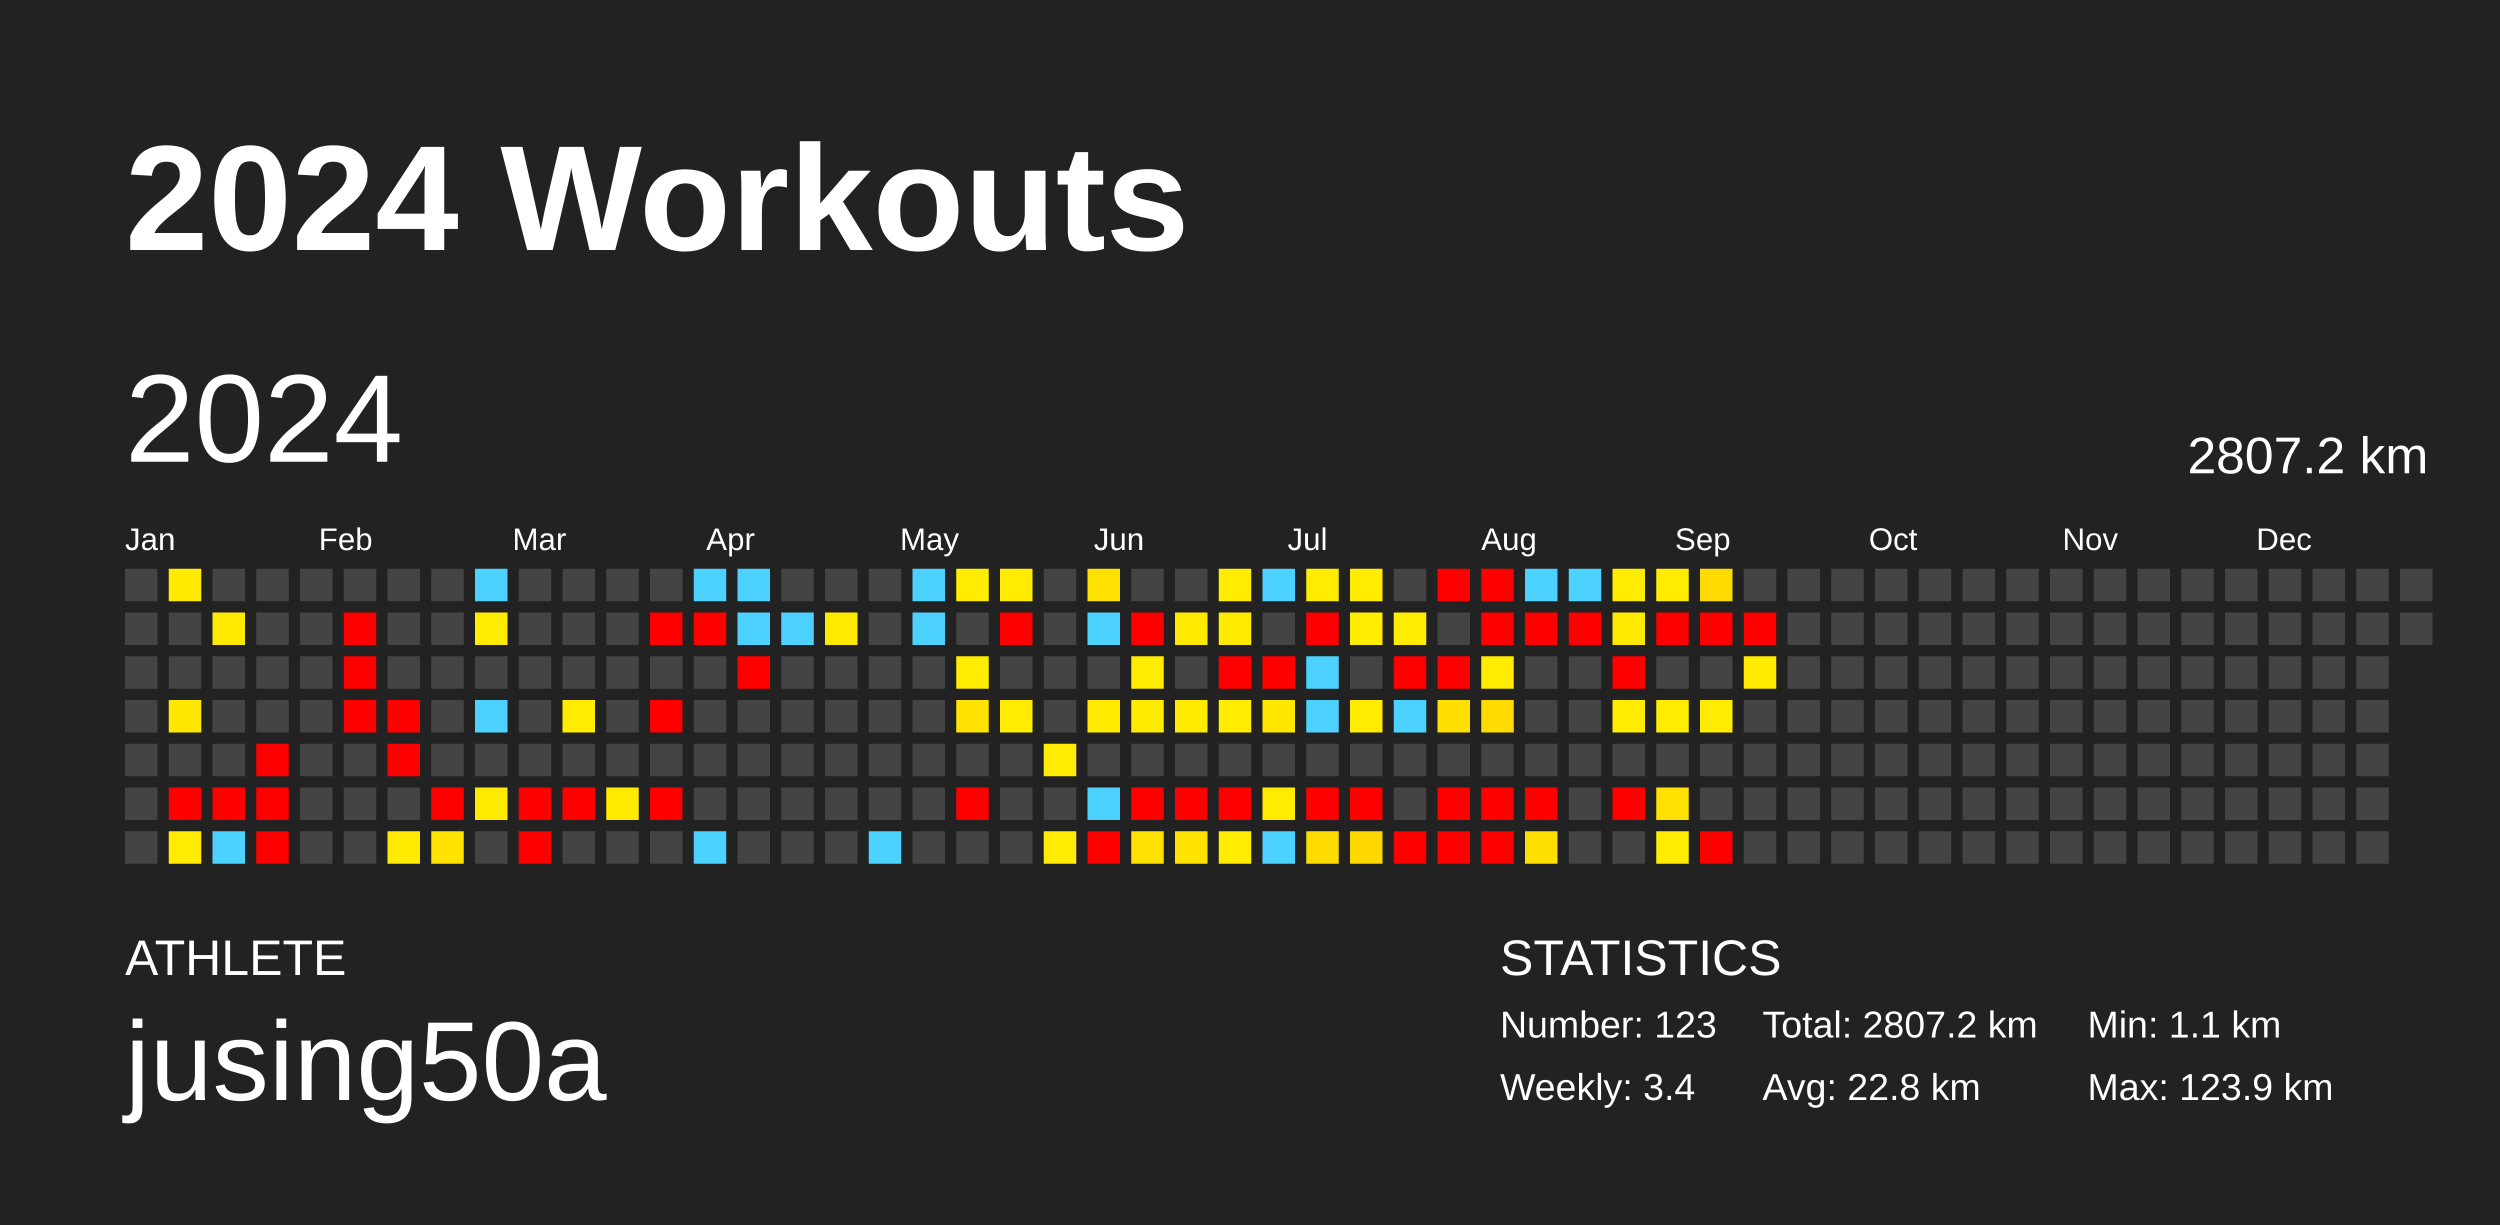
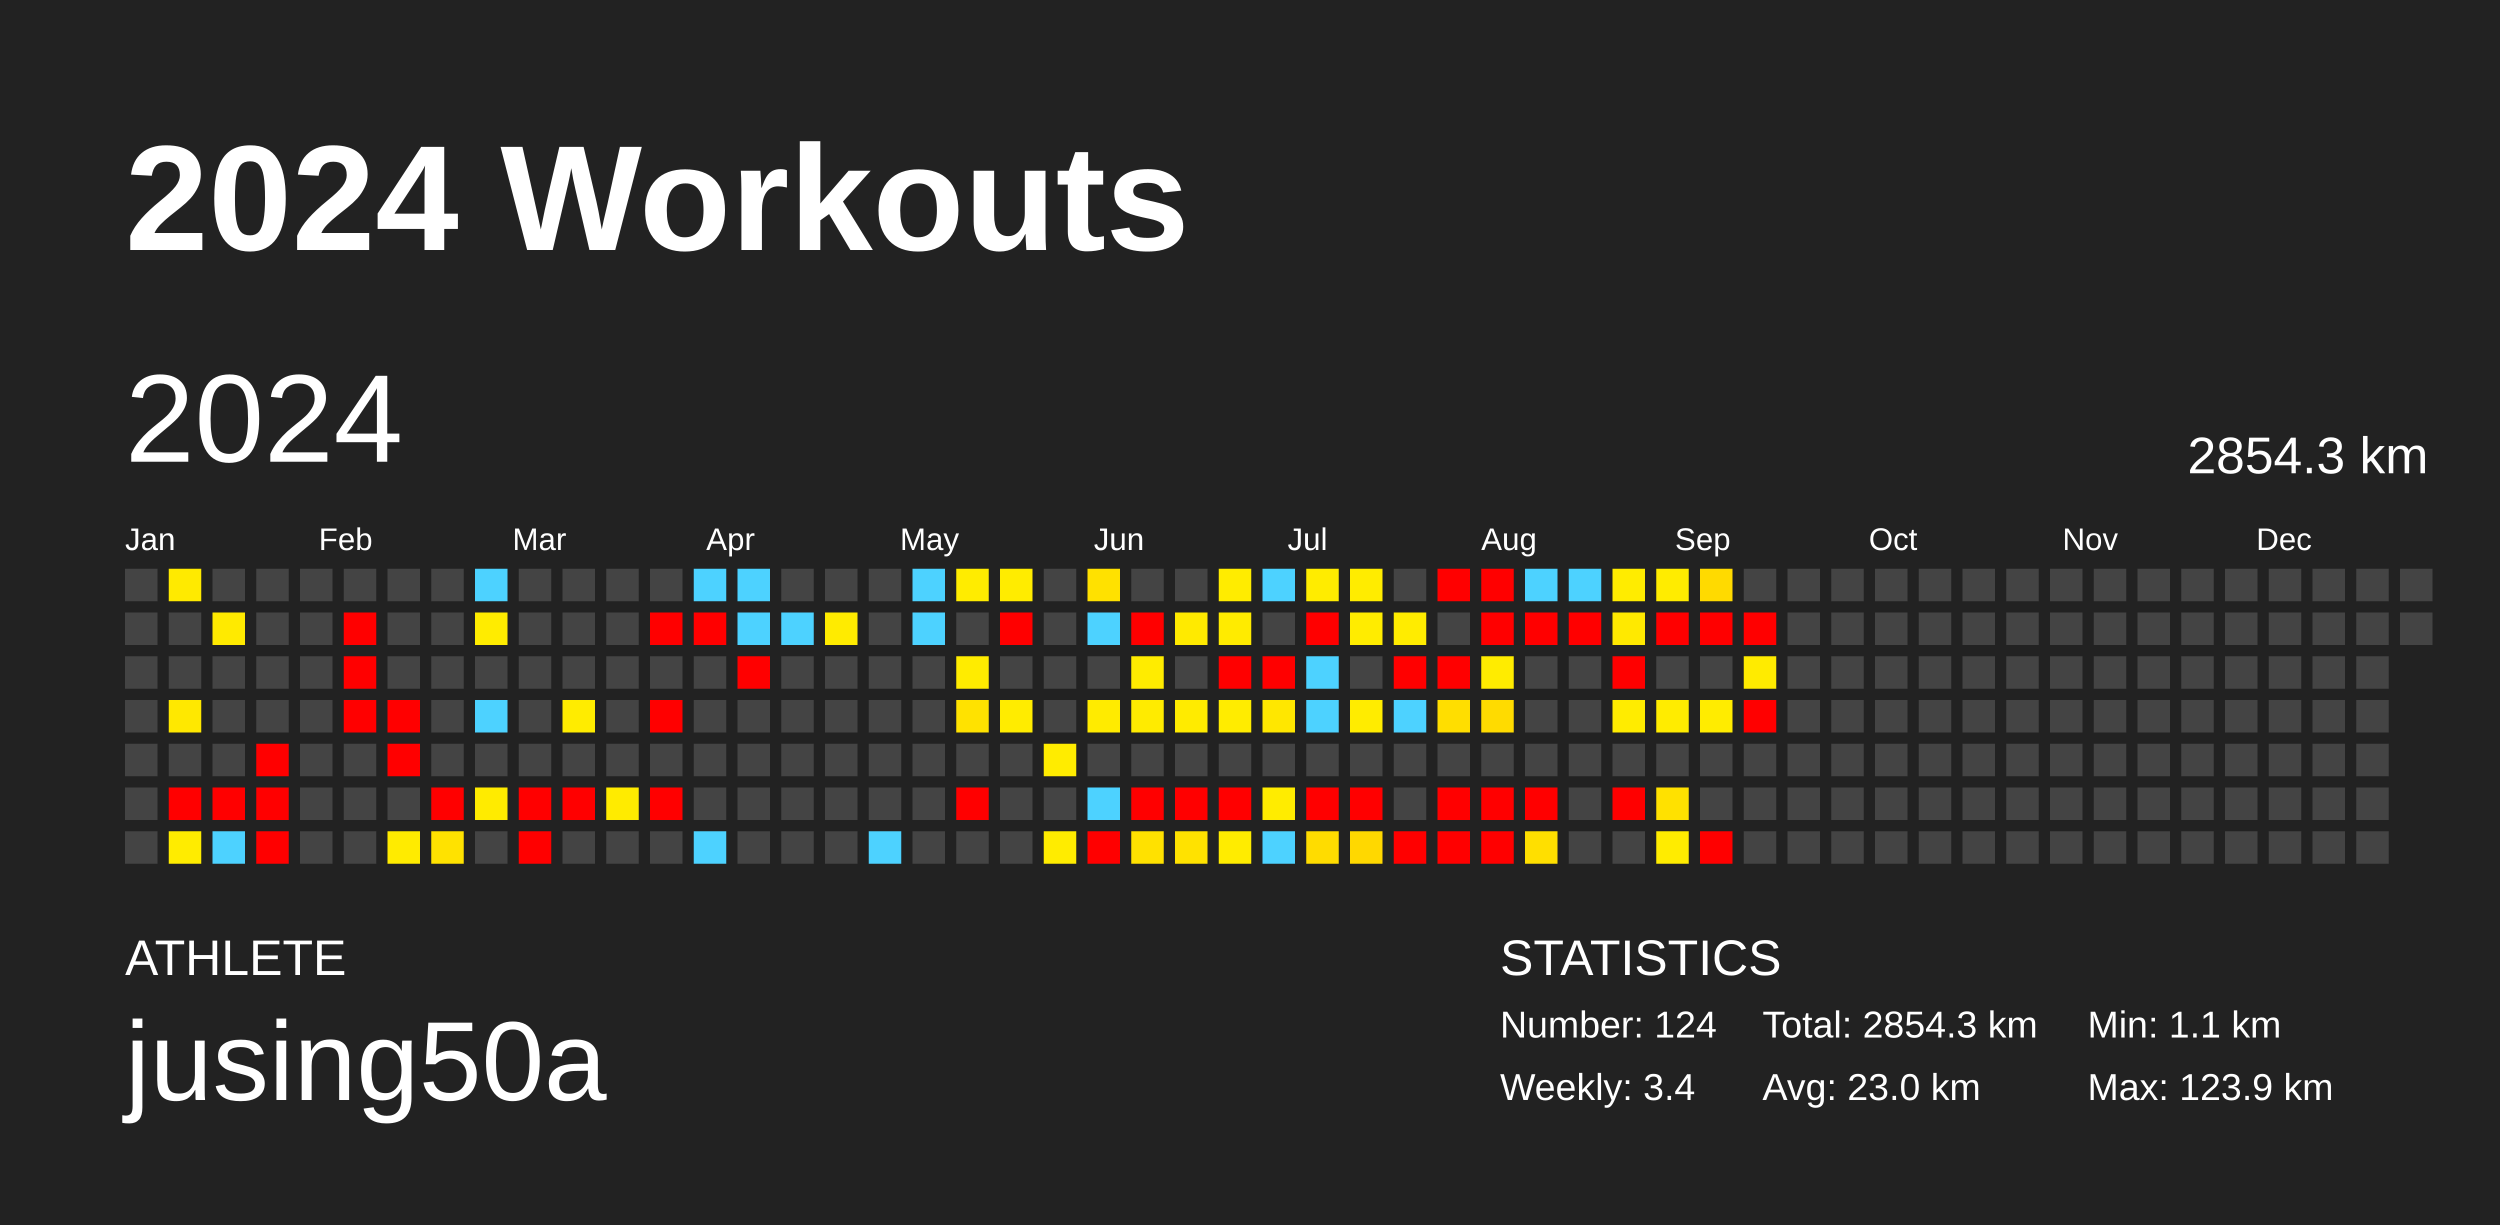
<svg xmlns="http://www.w3.org/2000/svg" baseProfile="full" height="98mm" version="1.1" viewBox="0,0,200,98" width="200mm">
  <defs />
  <rect fill="#222222" height="98" width="200" x="0" y="0" />
  <text fill="#FFFFFF" style="font-size:12px; font-family:Arial; font-weight:bold;" x="10" y="20">2024 Workouts</text>
  <text fill="#FFFFFF" style="font-size:4px; font-family:Arial" x="10" y="78">ATHLETE</text>
  <text fill="#FFFFFF" style="font-size:9px; font-family:Arial" x="10" y="88">jusing50a</text>
  <text fill="#FFFFFF" style="font-size:4px; font-family:Arial" x="120" y="78">STATISTICS</text>
-   <text fill="#FFFFFF" style="font-size:3px; font-family:Arial" x="120" y="83">Number: 123</text>
+   <text fill="#FFFFFF" style="font-size:3px; font-family:Arial" x="120" y="83">Number: 124</text>
  <text fill="#FFFFFF" style="font-size:3px; font-family:Arial" x="120" y="88">Weekly: 3.4</text>
-   <text fill="#FFFFFF" style="font-size:3px; font-family:Arial" x="141" y="83">Total: 2807.2 km</text>
-   <text fill="#FFFFFF" style="font-size:3px; font-family:Arial" x="141" y="88">Avg: 22.8 km</text>
+   <text fill="#FFFFFF" style="font-size:3px; font-family:Arial" x="141" y="83">Total: 2854.3 km</text>
+   <text fill="#FFFFFF" style="font-size:3px; font-family:Arial" x="141" y="88">Avg: 23.0 km</text>
  <text fill="#FFFFFF" style="font-size:3px; font-family:Arial" x="167" y="83">Min: 1.1 km</text>
  <text fill="#FFFFFF" style="font-size:3px; font-family:Arial" x="167" y="88">Max: 123.9 km</text>
  <text dominant-baseline="hanging" fill="#FFFFFF" style="font-size:10.0px; font-family:Arial;" x="10" y="30">2024</text>
-   <text dominant-baseline="hanging" fill="#FFFFFF" style="font-size:4.125px; font-family:Arial;" x="175" y="35">2807.2 km</text>
+   <text dominant-baseline="hanging" fill="#FFFFFF" style="font-size:4.125px; font-family:Arial;" x="175" y="35">2854.3 km</text>
  <text fill="#FFFFFF" style="font-size:2.5px; font-family:Arial" x="10.0" y="44">Jan</text>
  <text fill="#FFFFFF" style="font-size:2.5px; font-family:Arial" x="25.5" y="44">Feb</text>
  <text fill="#FFFFFF" style="font-size:2.5px; font-family:Arial" x="41.0" y="44">Mar</text>
  <text fill="#FFFFFF" style="font-size:2.5px; font-family:Arial" x="56.5" y="44">Apr</text>
  <text fill="#FFFFFF" style="font-size:2.5px; font-family:Arial" x="72.0" y="44">May</text>
  <text fill="#FFFFFF" style="font-size:2.5px; font-family:Arial" x="87.5" y="44">Jun</text>
  <text fill="#FFFFFF" style="font-size:2.5px; font-family:Arial" x="103.0" y="44">Jul</text>
  <text fill="#FFFFFF" style="font-size:2.5px; font-family:Arial" x="118.5" y="44">Aug</text>
  <text fill="#FFFFFF" style="font-size:2.5px; font-family:Arial" x="134.0" y="44">Sep</text>
  <text fill="#FFFFFF" style="font-size:2.5px; font-family:Arial" x="149.5" y="44">Oct</text>
  <text fill="#FFFFFF" style="font-size:2.5px; font-family:Arial" x="165.0" y="44">Nov</text>
  <text fill="#FFFFFF" style="font-size:2.5px; font-family:Arial" x="180.5" y="44">Dec</text>
  <rect fill="#444444" height="2.6" width="2.6" x="10.0" y="45.5" />
  <rect fill="#444444" height="2.6" width="2.6" x="10.0" y="49.0" />
  <rect fill="#444444" height="2.6" width="2.6" x="10.0" y="52.5" />
  <rect fill="#444444" height="2.6" width="2.6" x="10.0" y="56.0" />
  <rect fill="#444444" height="2.6" width="2.6" x="10.0" y="59.5" />
  <rect fill="#444444" height="2.6" width="2.6" x="10.0" y="63.0" />
  <rect fill="#444444" height="2.6" width="2.6" x="10.0" y="66.5" />
  <rect fill="#ffea00" height="2.6" width="2.6" x="13.5" y="45.5" />
  <rect fill="#444444" height="2.6" width="2.6" x="13.5" y="49.0" />
  <rect fill="#444444" height="2.6" width="2.6" x="13.5" y="52.5" />
  <rect fill="#ffe800" height="2.6" width="2.6" x="13.5" y="56.0" />
  <rect fill="#444444" height="2.6" width="2.6" x="13.5" y="59.5" />
  <rect fill="red" height="2.6" width="2.6" x="13.5" y="63.0" />
  <rect fill="#ffec00" height="2.6" width="2.6" x="13.5" y="66.5" />
  <rect fill="#444444" height="2.6" width="2.6" x="17.0" y="45.5" />
  <rect fill="#ffea00" height="2.6" width="2.6" x="17.0" y="49.0" />
  <rect fill="#444444" height="2.6" width="2.6" x="17.0" y="52.5" />
  <rect fill="#444444" height="2.6" width="2.6" x="17.0" y="56.0" />
  <rect fill="#444444" height="2.6" width="2.6" x="17.0" y="59.5" />
  <rect fill="red" height="2.6" width="2.6" x="17.0" y="63.0" />
  <rect fill="#4dd2ff" height="2.6" width="2.6" x="17.0" y="66.5" />
  <rect fill="#444444" height="2.6" width="2.6" x="20.5" y="45.5" />
  <rect fill="#444444" height="2.6" width="2.6" x="20.5" y="49.0" />
  <rect fill="#444444" height="2.6" width="2.6" x="20.5" y="52.5" />
  <rect fill="#444444" height="2.6" width="2.6" x="20.5" y="56.0" />
  <rect fill="red" height="2.6" width="2.6" x="20.5" y="59.5" />
  <rect fill="red" height="2.6" width="2.6" x="20.5" y="63.0" />
  <rect fill="red" height="2.6" width="2.6" x="20.5" y="66.5" />
  <rect fill="#444444" height="2.6" width="2.6" x="24.0" y="45.5" />
  <rect fill="#444444" height="2.6" width="2.6" x="24.0" y="49.0" />
  <rect fill="#444444" height="2.6" width="2.6" x="24.0" y="52.5" />
  <rect fill="#444444" height="2.6" width="2.6" x="24.0" y="56.0" />
  <rect fill="#444444" height="2.6" width="2.6" x="24.0" y="59.5" />
  <rect fill="#444444" height="2.6" width="2.6" x="24.0" y="63.0" />
  <rect fill="#444444" height="2.6" width="2.6" x="24.0" y="66.5" />
  <rect fill="#444444" height="2.6" width="2.6" x="27.5" y="45.5" />
  <rect fill="red" height="2.6" width="2.6" x="27.5" y="49.0" />
  <rect fill="red" height="2.6" width="2.6" x="27.5" y="52.5" />
  <rect fill="red" height="2.6" width="2.6" x="27.5" y="56.0" />
  <rect fill="#444444" height="2.6" width="2.6" x="27.5" y="59.5" />
  <rect fill="#444444" height="2.6" width="2.6" x="27.5" y="63.0" />
  <rect fill="#444444" height="2.6" width="2.6" x="27.5" y="66.5" />
  <rect fill="#444444" height="2.6" width="2.6" x="31.0" y="45.5" />
  <rect fill="#444444" height="2.6" width="2.6" x="31.0" y="49.0" />
  <rect fill="#444444" height="2.6" width="2.6" x="31.0" y="52.5" />
  <rect fill="red" height="2.6" width="2.6" x="31.0" y="56.0" />
  <rect fill="red" height="2.6" width="2.6" x="31.0" y="59.5" />
  <rect fill="#444444" height="2.6" width="2.6" x="31.0" y="63.0" />
  <rect fill="#ffeb00" height="2.6" width="2.6" x="31.0" y="66.5" />
  <rect fill="#444444" height="2.6" width="2.6" x="34.5" y="45.5" />
  <rect fill="#444444" height="2.6" width="2.6" x="34.5" y="49.0" />
  <rect fill="#444444" height="2.6" width="2.6" x="34.5" y="52.5" />
  <rect fill="#444444" height="2.6" width="2.6" x="34.5" y="56.0" />
  <rect fill="#444444" height="2.6" width="2.6" x="34.5" y="59.5" />
  <rect fill="red" height="2.6" width="2.6" x="34.5" y="63.0" />
  <rect fill="#ffe200" height="2.6" width="2.6" x="34.5" y="66.5" />
  <rect fill="#4dd2ff" height="2.6" width="2.6" x="38.0" y="45.5" />
  <rect fill="#ffec00" height="2.6" width="2.6" x="38.0" y="49.0" />
  <rect fill="#444444" height="2.6" width="2.6" x="38.0" y="52.5" />
  <rect fill="#4dd2ff" height="2.6" width="2.6" x="38.0" y="56.0" />
  <rect fill="#444444" height="2.6" width="2.6" x="38.0" y="59.5" />
  <rect fill="#ffeb00" height="2.6" width="2.6" x="38.0" y="63.0" />
  <rect fill="#444444" height="2.6" width="2.6" x="38.0" y="66.5" />
  <rect fill="#444444" height="2.6" width="2.6" x="41.5" y="45.5" />
  <rect fill="#444444" height="2.6" width="2.6" x="41.5" y="49.0" />
  <rect fill="#444444" height="2.6" width="2.6" x="41.5" y="52.5" />
  <rect fill="#444444" height="2.6" width="2.6" x="41.5" y="56.0" />
  <rect fill="#444444" height="2.6" width="2.6" x="41.5" y="59.5" />
  <rect fill="red" height="2.6" width="2.6" x="41.5" y="63.0" />
  <rect fill="red" height="2.6" width="2.6" x="41.5" y="66.5" />
  <rect fill="#444444" height="2.6" width="2.6" x="45.0" y="45.5" />
  <rect fill="#444444" height="2.6" width="2.6" x="45.0" y="49.0" />
  <rect fill="#444444" height="2.6" width="2.6" x="45.0" y="52.5" />
  <rect fill="#ffec00" height="2.6" width="2.6" x="45.0" y="56.0" />
  <rect fill="#444444" height="2.6" width="2.6" x="45.0" y="59.5" />
  <rect fill="red" height="2.6" width="2.6" x="45.0" y="63.0" />
  <rect fill="#444444" height="2.6" width="2.6" x="45.0" y="66.5" />
  <rect fill="#444444" height="2.6" width="2.6" x="48.5" y="45.5" />
  <rect fill="#444444" height="2.6" width="2.6" x="48.5" y="49.0" />
  <rect fill="#444444" height="2.6" width="2.6" x="48.5" y="52.5" />
  <rect fill="#444444" height="2.6" width="2.6" x="48.5" y="56.0" />
  <rect fill="#444444" height="2.6" width="2.6" x="48.5" y="59.5" />
  <rect fill="#ffeb00" height="2.6" width="2.6" x="48.5" y="63.0" />
  <rect fill="#444444" height="2.6" width="2.6" x="48.5" y="66.5" />
  <rect fill="#444444" height="2.6" width="2.6" x="52.0" y="45.5" />
  <rect fill="red" height="2.6" width="2.6" x="52.0" y="49.0" />
  <rect fill="#444444" height="2.6" width="2.6" x="52.0" y="52.5" />
  <rect fill="red" height="2.6" width="2.6" x="52.0" y="56.0" />
  <rect fill="#444444" height="2.6" width="2.6" x="52.0" y="59.5" />
  <rect fill="red" height="2.6" width="2.6" x="52.0" y="63.0" />
  <rect fill="#444444" height="2.6" width="2.6" x="52.0" y="66.5" />
  <rect fill="#4dd2ff" height="2.6" width="2.6" x="55.5" y="45.5" />
  <rect fill="red" height="2.6" width="2.6" x="55.5" y="49.0" />
  <rect fill="#444444" height="2.6" width="2.6" x="55.5" y="52.5" />
  <rect fill="#444444" height="2.6" width="2.6" x="55.5" y="56.0" />
  <rect fill="#444444" height="2.6" width="2.6" x="55.5" y="59.5" />
  <rect fill="#444444" height="2.6" width="2.6" x="55.5" y="63.0" />
  <rect fill="#4dd2ff" height="2.6" width="2.6" x="55.5" y="66.5" />
  <rect fill="#4dd2ff" height="2.6" width="2.6" x="59.0" y="45.5" />
  <rect fill="#4dd2ff" height="2.6" width="2.6" x="59.0" y="49.0" />
  <rect fill="red" height="2.6" width="2.6" x="59.0" y="52.5" />
  <rect fill="#444444" height="2.6" width="2.6" x="59.0" y="56.0" />
  <rect fill="#444444" height="2.6" width="2.6" x="59.0" y="59.5" />
  <rect fill="#444444" height="2.6" width="2.6" x="59.0" y="63.0" />
  <rect fill="#444444" height="2.6" width="2.6" x="59.0" y="66.5" />
  <rect fill="#444444" height="2.6" width="2.6" x="62.5" y="45.5" />
  <rect fill="#4dd2ff" height="2.6" width="2.6" x="62.5" y="49.0" />
  <rect fill="#444444" height="2.6" width="2.6" x="62.5" y="52.5" />
  <rect fill="#444444" height="2.6" width="2.6" x="62.5" y="56.0" />
  <rect fill="#444444" height="2.6" width="2.6" x="62.5" y="59.5" />
  <rect fill="#444444" height="2.6" width="2.6" x="62.5" y="63.0" />
  <rect fill="#444444" height="2.6" width="2.6" x="62.5" y="66.5" />
  <rect fill="#444444" height="2.6" width="2.6" x="66.0" y="45.5" />
  <rect fill="#ffeb00" height="2.6" width="2.6" x="66.0" y="49.0" />
  <rect fill="#444444" height="2.6" width="2.6" x="66.0" y="52.5" />
  <rect fill="#444444" height="2.6" width="2.6" x="66.0" y="56.0" />
  <rect fill="#444444" height="2.6" width="2.6" x="66.0" y="59.5" />
  <rect fill="#444444" height="2.6" width="2.6" x="66.0" y="63.0" />
  <rect fill="#444444" height="2.6" width="2.6" x="66.0" y="66.5" />
  <rect fill="#444444" height="2.6" width="2.6" x="69.5" y="45.5" />
  <rect fill="#444444" height="2.6" width="2.6" x="69.5" y="49.0" />
  <rect fill="#444444" height="2.6" width="2.6" x="69.5" y="52.5" />
  <rect fill="#444444" height="2.6" width="2.6" x="69.5" y="56.0" />
  <rect fill="#444444" height="2.6" width="2.6" x="69.5" y="59.5" />
  <rect fill="#444444" height="2.6" width="2.6" x="69.5" y="63.0" />
  <rect fill="#4dd2ff" height="2.6" width="2.6" x="69.5" y="66.5" />
  <rect fill="#4dd2ff" height="2.6" width="2.6" x="73.0" y="45.5" />
  <rect fill="#4dd2ff" height="2.6" width="2.6" x="73.0" y="49.0" />
  <rect fill="#444444" height="2.6" width="2.6" x="73.0" y="52.5" />
  <rect fill="#444444" height="2.6" width="2.6" x="73.0" y="56.0" />
  <rect fill="#444444" height="2.6" width="2.6" x="73.0" y="59.5" />
  <rect fill="#444444" height="2.6" width="2.6" x="73.0" y="63.0" />
  <rect fill="#444444" height="2.6" width="2.6" x="73.0" y="66.5" />
  <rect fill="#ffec00" height="2.6" width="2.6" x="76.5" y="45.5" />
  <rect fill="#444444" height="2.6" width="2.6" x="76.5" y="49.0" />
  <rect fill="#ffec00" height="2.6" width="2.6" x="76.5" y="52.5" />
  <rect fill="#ffe200" height="2.6" width="2.6" x="76.5" y="56.0" />
  <rect fill="#444444" height="2.6" width="2.6" x="76.5" y="59.5" />
  <rect fill="red" height="2.6" width="2.6" x="76.5" y="63.0" />
  <rect fill="#444444" height="2.6" width="2.6" x="76.5" y="66.5" />
  <rect fill="#ffec00" height="2.6" width="2.6" x="80.0" y="45.5" />
  <rect fill="red" height="2.6" width="2.6" x="80.0" y="49.0" />
  <rect fill="#444444" height="2.6" width="2.6" x="80.0" y="52.5" />
  <rect fill="#ffec00" height="2.6" width="2.6" x="80.0" y="56.0" />
  <rect fill="#444444" height="2.6" width="2.6" x="80.0" y="59.5" />
  <rect fill="#444444" height="2.6" width="2.6" x="80.0" y="63.0" />
  <rect fill="#444444" height="2.6" width="2.6" x="80.0" y="66.5" />
  <rect fill="#444444" height="2.6" width="2.6" x="83.5" y="45.5" />
  <rect fill="#444444" height="2.6" width="2.6" x="83.5" y="49.0" />
  <rect fill="#444444" height="2.6" width="2.6" x="83.5" y="52.5" />
  <rect fill="#444444" height="2.6" width="2.6" x="83.5" y="56.0" />
  <rect fill="#ffec00" height="2.6" width="2.6" x="83.5" y="59.5" />
  <rect fill="#444444" height="2.6" width="2.6" x="83.5" y="63.0" />
  <rect fill="#ffec00" height="2.6" width="2.6" x="83.5" y="66.5" />
  <rect fill="#ffe100" height="2.6" width="2.6" x="87.0" y="45.5" />
  <rect fill="#4dd2ff" height="2.6" width="2.6" x="87.0" y="49.0" />
  <rect fill="#444444" height="2.6" width="2.6" x="87.0" y="52.5" />
  <rect fill="#ffeb00" height="2.6" width="2.6" x="87.0" y="56.0" />
  <rect fill="#444444" height="2.6" width="2.6" x="87.0" y="59.5" />
  <rect fill="#4dd2ff" height="2.6" width="2.6" x="87.0" y="63.0" />
  <rect fill="red" height="2.6" width="2.6" x="87.0" y="66.5" />
  <rect fill="#444444" height="2.6" width="2.6" x="90.5" y="45.5" />
  <rect fill="red" height="2.6" width="2.6" x="90.5" y="49.0" />
  <rect fill="#ffec00" height="2.6" width="2.6" x="90.5" y="52.5" />
  <rect fill="#ffeb00" height="2.6" width="2.6" x="90.5" y="56.0" />
  <rect fill="#444444" height="2.6" width="2.6" x="90.5" y="59.5" />
  <rect fill="red" height="2.6" width="2.6" x="90.5" y="63.0" />
  <rect fill="#ffe100" height="2.6" width="2.6" x="90.5" y="66.5" />
  <rect fill="#444444" height="2.6" width="2.6" x="94.0" y="45.5" />
  <rect fill="#ffea00" height="2.6" width="2.6" x="94.0" y="49.0" />
  <rect fill="#444444" height="2.6" width="2.6" x="94.0" y="52.5" />
  <rect fill="#ffeb00" height="2.6" width="2.6" x="94.0" y="56.0" />
  <rect fill="#444444" height="2.6" width="2.6" x="94.0" y="59.5" />
  <rect fill="red" height="2.6" width="2.6" x="94.0" y="63.0" />
  <rect fill="#ffe200" height="2.6" width="2.6" x="94.0" y="66.5" />
  <rect fill="#ffec00" height="2.6" width="2.6" x="97.5" y="45.5" />
  <rect fill="#ffeb00" height="2.6" width="2.6" x="97.5" y="49.0" />
  <rect fill="red" height="2.6" width="2.6" x="97.5" y="52.5" />
  <rect fill="#ffec00" height="2.6" width="2.6" x="97.5" y="56.0" />
  <rect fill="#444444" height="2.6" width="2.6" x="97.5" y="59.5" />
  <rect fill="red" height="2.6" width="2.6" x="97.5" y="63.0" />
  <rect fill="#ffec00" height="2.6" width="2.6" x="97.5" y="66.5" />
  <rect fill="#4dd2ff" height="2.6" width="2.6" x="101.0" y="45.5" />
  <rect fill="#444444" height="2.6" width="2.6" x="101.0" y="49.0" />
  <rect fill="red" height="2.6" width="2.6" x="101.0" y="52.5" />
  <rect fill="#ffe700" height="2.6" width="2.6" x="101.0" y="56.0" />
  <rect fill="#444444" height="2.6" width="2.6" x="101.0" y="59.5" />
  <rect fill="#ffec00" height="2.6" width="2.6" x="101.0" y="63.0" />
  <rect fill="#4dd2ff" height="2.6" width="2.6" x="101.0" y="66.5" />
  <rect fill="#ffec00" height="2.6" width="2.6" x="104.5" y="45.5" />
  <rect fill="red" height="2.6" width="2.6" x="104.5" y="49.0" />
  <rect fill="#4dd2ff" height="2.6" width="2.6" x="104.5" y="52.5" />
  <rect fill="#4dd2ff" height="2.6" width="2.6" x="104.5" y="56.0" />
  <rect fill="#444444" height="2.6" width="2.6" x="104.5" y="59.5" />
  <rect fill="red" height="2.6" width="2.6" x="104.5" y="63.0" />
  <rect fill="#ffdc00" height="2.6" width="2.6" x="104.5" y="66.5" />
  <rect fill="#ffec00" height="2.6" width="2.6" x="108.0" y="45.5" />
  <rect fill="#ffec00" height="2.6" width="2.6" x="108.0" y="49.0" />
  <rect fill="#444444" height="2.6" width="2.6" x="108.0" y="52.5" />
  <rect fill="#ffec00" height="2.6" width="2.6" x="108.0" y="56.0" />
  <rect fill="#444444" height="2.6" width="2.6" x="108.0" y="59.5" />
  <rect fill="red" height="2.6" width="2.6" x="108.0" y="63.0" />
  <rect fill="#ffd800" height="2.6" width="2.6" x="108.0" y="66.5" />
  <rect fill="#444444" height="2.6" width="2.6" x="111.5" y="45.5" />
  <rect fill="#ffec00" height="2.6" width="2.6" x="111.5" y="49.0" />
  <rect fill="red" height="2.6" width="2.6" x="111.5" y="52.5" />
  <rect fill="#4dd2ff" height="2.6" width="2.6" x="111.5" y="56.0" />
  <rect fill="#444444" height="2.6" width="2.6" x="111.5" y="59.5" />
  <rect fill="#444444" height="2.6" width="2.6" x="111.5" y="63.0" />
  <rect fill="red" height="2.6" width="2.6" x="111.5" y="66.5" />
  <rect fill="red" height="2.6" width="2.6" x="115.0" y="45.5" />
  <rect fill="#444444" height="2.6" width="2.6" x="115.0" y="49.0" />
  <rect fill="red" height="2.6" width="2.6" x="115.0" y="52.5" />
  <rect fill="#ffde00" height="2.6" width="2.6" x="115.0" y="56.0" />
  <rect fill="#444444" height="2.6" width="2.6" x="115.0" y="59.5" />
  <rect fill="red" height="2.6" width="2.6" x="115.0" y="63.0" />
  <rect fill="red" height="2.6" width="2.6" x="115.0" y="66.5" />
  <rect fill="red" height="2.6" width="2.6" x="118.5" y="45.5" />
  <rect fill="red" height="2.6" width="2.6" x="118.5" y="49.0" />
  <rect fill="#ffec00" height="2.6" width="2.6" x="118.5" y="52.5" />
  <rect fill="#ffdb00" height="2.6" width="2.6" x="118.5" y="56.0" />
  <rect fill="#444444" height="2.6" width="2.6" x="118.5" y="59.5" />
  <rect fill="red" height="2.6" width="2.6" x="118.5" y="63.0" />
  <rect fill="red" height="2.6" width="2.6" x="118.5" y="66.5" />
  <rect fill="#4dd2ff" height="2.6" width="2.6" x="122.0" y="45.5" />
  <rect fill="red" height="2.6" width="2.6" x="122.0" y="49.0" />
  <rect fill="#444444" height="2.6" width="2.6" x="122.0" y="52.5" />
  <rect fill="#444444" height="2.6" width="2.6" x="122.0" y="56.0" />
  <rect fill="#444444" height="2.6" width="2.6" x="122.0" y="59.5" />
  <rect fill="red" height="2.6" width="2.6" x="122.0" y="63.0" />
  <rect fill="#ffdf00" height="2.6" width="2.6" x="122.0" y="66.5" />
  <rect fill="#4dd2ff" height="2.6" width="2.6" x="125.5" y="45.5" />
  <rect fill="red" height="2.6" width="2.6" x="125.5" y="49.0" />
  <rect fill="#444444" height="2.6" width="2.6" x="125.5" y="52.5" />
  <rect fill="#444444" height="2.6" width="2.6" x="125.5" y="56.0" />
  <rect fill="#444444" height="2.6" width="2.6" x="125.5" y="59.5" />
  <rect fill="#444444" height="2.6" width="2.6" x="125.5" y="63.0" />
  <rect fill="#444444" height="2.6" width="2.6" x="125.5" y="66.5" />
  <rect fill="#ffec00" height="2.6" width="2.6" x="129.0" y="45.5" />
  <rect fill="#ffe900" height="2.6" width="2.6" x="129.0" y="49.0" />
  <rect fill="red" height="2.6" width="2.6" x="129.0" y="52.5" />
  <rect fill="#ffec00" height="2.6" width="2.6" x="129.0" y="56.0" />
  <rect fill="#444444" height="2.6" width="2.6" x="129.0" y="59.5" />
  <rect fill="red" height="2.6" width="2.6" x="129.0" y="63.0" />
  <rect fill="#444444" height="2.6" width="2.6" x="129.0" y="66.5" />
  <rect fill="#ffec00" height="2.6" width="2.6" x="132.5" y="45.5" />
  <rect fill="red" height="2.6" width="2.6" x="132.5" y="49.0" />
  <rect fill="#444444" height="2.6" width="2.6" x="132.5" y="52.5" />
  <rect fill="#ffec00" height="2.6" width="2.6" x="132.5" y="56.0" />
  <rect fill="#444444" height="2.6" width="2.6" x="132.5" y="59.5" />
  <rect fill="#ffe100" height="2.6" width="2.6" x="132.5" y="63.0" />
  <rect fill="#ffec00" height="2.6" width="2.6" x="132.5" y="66.5" />
  <rect fill="#ffda00" height="2.6" width="2.6" x="136.0" y="45.5" />
  <rect fill="red" height="2.6" width="2.6" x="136.0" y="49.0" />
  <rect fill="#444444" height="2.6" width="2.6" x="136.0" y="52.5" />
  <rect fill="#ffec00" height="2.6" width="2.6" x="136.0" y="56.0" />
  <rect fill="#444444" height="2.6" width="2.6" x="136.0" y="59.5" />
  <rect fill="#444444" height="2.6" width="2.6" x="136.0" y="63.0" />
  <rect fill="red" height="2.6" width="2.6" x="136.0" y="66.5" />
  <rect fill="#444444" height="2.6" width="2.6" x="139.5" y="45.5" />
  <rect fill="red" height="2.6" width="2.6" x="139.5" y="49.0" />
  <rect fill="#ffeb00" height="2.6" width="2.6" x="139.5" y="52.5" />
-   <rect fill="#444444" height="2.6" width="2.6" x="139.5" y="56.0" />
+   <rect fill="red" height="2.6" width="2.6" x="139.5" y="56.0" />
  <rect fill="#444444" height="2.6" width="2.6" x="139.5" y="59.5" />
  <rect fill="#444444" height="2.6" width="2.6" x="139.5" y="63.0" />
  <rect fill="#444444" height="2.6" width="2.6" x="139.5" y="66.5" />
  <rect fill="#444444" height="2.6" width="2.6" x="143.0" y="45.5" />
  <rect fill="#444444" height="2.6" width="2.6" x="143.0" y="49.0" />
  <rect fill="#444444" height="2.6" width="2.6" x="143.0" y="52.5" />
  <rect fill="#444444" height="2.6" width="2.6" x="143.0" y="56.0" />
  <rect fill="#444444" height="2.6" width="2.6" x="143.0" y="59.5" />
  <rect fill="#444444" height="2.6" width="2.6" x="143.0" y="63.0" />
  <rect fill="#444444" height="2.6" width="2.6" x="143.0" y="66.5" />
  <rect fill="#444444" height="2.6" width="2.6" x="146.5" y="45.5" />
  <rect fill="#444444" height="2.6" width="2.6" x="146.5" y="49.0" />
  <rect fill="#444444" height="2.6" width="2.6" x="146.5" y="52.5" />
  <rect fill="#444444" height="2.6" width="2.6" x="146.5" y="56.0" />
  <rect fill="#444444" height="2.6" width="2.6" x="146.5" y="59.5" />
  <rect fill="#444444" height="2.6" width="2.6" x="146.5" y="63.0" />
  <rect fill="#444444" height="2.6" width="2.6" x="146.5" y="66.5" />
  <rect fill="#444444" height="2.6" width="2.6" x="150.0" y="45.5" />
  <rect fill="#444444" height="2.6" width="2.6" x="150.0" y="49.0" />
  <rect fill="#444444" height="2.6" width="2.6" x="150.0" y="52.5" />
  <rect fill="#444444" height="2.6" width="2.6" x="150.0" y="56.0" />
  <rect fill="#444444" height="2.6" width="2.6" x="150.0" y="59.5" />
  <rect fill="#444444" height="2.6" width="2.6" x="150.0" y="63.0" />
  <rect fill="#444444" height="2.6" width="2.6" x="150.0" y="66.5" />
  <rect fill="#444444" height="2.6" width="2.6" x="153.5" y="45.5" />
  <rect fill="#444444" height="2.6" width="2.6" x="153.5" y="49.0" />
  <rect fill="#444444" height="2.6" width="2.6" x="153.5" y="52.5" />
  <rect fill="#444444" height="2.6" width="2.6" x="153.5" y="56.0" />
  <rect fill="#444444" height="2.6" width="2.6" x="153.5" y="59.5" />
  <rect fill="#444444" height="2.6" width="2.6" x="153.5" y="63.0" />
  <rect fill="#444444" height="2.6" width="2.6" x="153.5" y="66.5" />
  <rect fill="#444444" height="2.6" width="2.6" x="157.0" y="45.5" />
  <rect fill="#444444" height="2.6" width="2.6" x="157.0" y="49.0" />
  <rect fill="#444444" height="2.6" width="2.6" x="157.0" y="52.5" />
  <rect fill="#444444" height="2.6" width="2.6" x="157.0" y="56.0" />
  <rect fill="#444444" height="2.6" width="2.6" x="157.0" y="59.5" />
  <rect fill="#444444" height="2.6" width="2.6" x="157.0" y="63.0" />
  <rect fill="#444444" height="2.6" width="2.6" x="157.0" y="66.5" />
  <rect fill="#444444" height="2.6" width="2.6" x="160.5" y="45.5" />
  <rect fill="#444444" height="2.6" width="2.6" x="160.5" y="49.0" />
  <rect fill="#444444" height="2.6" width="2.6" x="160.5" y="52.5" />
  <rect fill="#444444" height="2.6" width="2.6" x="160.5" y="56.0" />
  <rect fill="#444444" height="2.6" width="2.6" x="160.5" y="59.5" />
  <rect fill="#444444" height="2.6" width="2.6" x="160.5" y="63.0" />
  <rect fill="#444444" height="2.6" width="2.6" x="160.5" y="66.5" />
  <rect fill="#444444" height="2.6" width="2.6" x="164.0" y="45.5" />
  <rect fill="#444444" height="2.6" width="2.6" x="164.0" y="49.0" />
  <rect fill="#444444" height="2.6" width="2.6" x="164.0" y="52.5" />
  <rect fill="#444444" height="2.6" width="2.6" x="164.0" y="56.0" />
  <rect fill="#444444" height="2.6" width="2.6" x="164.0" y="59.5" />
  <rect fill="#444444" height="2.6" width="2.6" x="164.0" y="63.0" />
  <rect fill="#444444" height="2.6" width="2.6" x="164.0" y="66.5" />
  <rect fill="#444444" height="2.6" width="2.6" x="167.5" y="45.5" />
  <rect fill="#444444" height="2.6" width="2.6" x="167.5" y="49.0" />
  <rect fill="#444444" height="2.6" width="2.6" x="167.5" y="52.5" />
  <rect fill="#444444" height="2.6" width="2.6" x="167.5" y="56.0" />
  <rect fill="#444444" height="2.6" width="2.6" x="167.5" y="59.5" />
  <rect fill="#444444" height="2.6" width="2.6" x="167.5" y="63.0" />
  <rect fill="#444444" height="2.6" width="2.6" x="167.5" y="66.5" />
  <rect fill="#444444" height="2.6" width="2.6" x="171.0" y="45.5" />
  <rect fill="#444444" height="2.6" width="2.6" x="171.0" y="49.0" />
  <rect fill="#444444" height="2.6" width="2.6" x="171.0" y="52.5" />
  <rect fill="#444444" height="2.6" width="2.6" x="171.0" y="56.0" />
  <rect fill="#444444" height="2.6" width="2.6" x="171.0" y="59.5" />
  <rect fill="#444444" height="2.6" width="2.6" x="171.0" y="63.0" />
  <rect fill="#444444" height="2.6" width="2.6" x="171.0" y="66.5" />
  <rect fill="#444444" height="2.6" width="2.6" x="174.5" y="45.5" />
  <rect fill="#444444" height="2.6" width="2.6" x="174.5" y="49.0" />
  <rect fill="#444444" height="2.6" width="2.6" x="174.5" y="52.5" />
  <rect fill="#444444" height="2.6" width="2.6" x="174.5" y="56.0" />
  <rect fill="#444444" height="2.6" width="2.6" x="174.5" y="59.5" />
  <rect fill="#444444" height="2.6" width="2.6" x="174.5" y="63.0" />
  <rect fill="#444444" height="2.6" width="2.6" x="174.5" y="66.5" />
  <rect fill="#444444" height="2.6" width="2.6" x="178.0" y="45.5" />
  <rect fill="#444444" height="2.6" width="2.6" x="178.0" y="49.0" />
  <rect fill="#444444" height="2.6" width="2.6" x="178.0" y="52.5" />
  <rect fill="#444444" height="2.6" width="2.6" x="178.0" y="56.0" />
  <rect fill="#444444" height="2.6" width="2.6" x="178.0" y="59.5" />
  <rect fill="#444444" height="2.6" width="2.6" x="178.0" y="63.0" />
  <rect fill="#444444" height="2.6" width="2.6" x="178.0" y="66.5" />
  <rect fill="#444444" height="2.6" width="2.6" x="181.5" y="45.5" />
  <rect fill="#444444" height="2.6" width="2.6" x="181.5" y="49.0" />
  <rect fill="#444444" height="2.6" width="2.6" x="181.5" y="52.5" />
  <rect fill="#444444" height="2.6" width="2.6" x="181.5" y="56.0" />
  <rect fill="#444444" height="2.6" width="2.6" x="181.5" y="59.5" />
  <rect fill="#444444" height="2.6" width="2.6" x="181.5" y="63.0" />
  <rect fill="#444444" height="2.6" width="2.6" x="181.5" y="66.5" />
  <rect fill="#444444" height="2.6" width="2.6" x="185.0" y="45.5" />
  <rect fill="#444444" height="2.6" width="2.6" x="185.0" y="49.0" />
  <rect fill="#444444" height="2.6" width="2.6" x="185.0" y="52.5" />
  <rect fill="#444444" height="2.6" width="2.6" x="185.0" y="56.0" />
  <rect fill="#444444" height="2.6" width="2.6" x="185.0" y="59.5" />
  <rect fill="#444444" height="2.6" width="2.6" x="185.0" y="63.0" />
  <rect fill="#444444" height="2.6" width="2.6" x="185.0" y="66.5" />
  <rect fill="#444444" height="2.6" width="2.6" x="188.5" y="45.5" />
  <rect fill="#444444" height="2.6" width="2.6" x="188.5" y="49.0" />
  <rect fill="#444444" height="2.6" width="2.6" x="188.5" y="52.5" />
  <rect fill="#444444" height="2.6" width="2.6" x="188.5" y="56.0" />
  <rect fill="#444444" height="2.6" width="2.6" x="188.5" y="59.5" />
  <rect fill="#444444" height="2.6" width="2.6" x="188.5" y="63.0" />
  <rect fill="#444444" height="2.6" width="2.6" x="188.5" y="66.5" />
  <rect fill="#444444" height="2.6" width="2.6" x="192.0" y="45.5" />
  <rect fill="#444444" height="2.6" width="2.6" x="192.0" y="49.0" />
</svg>
